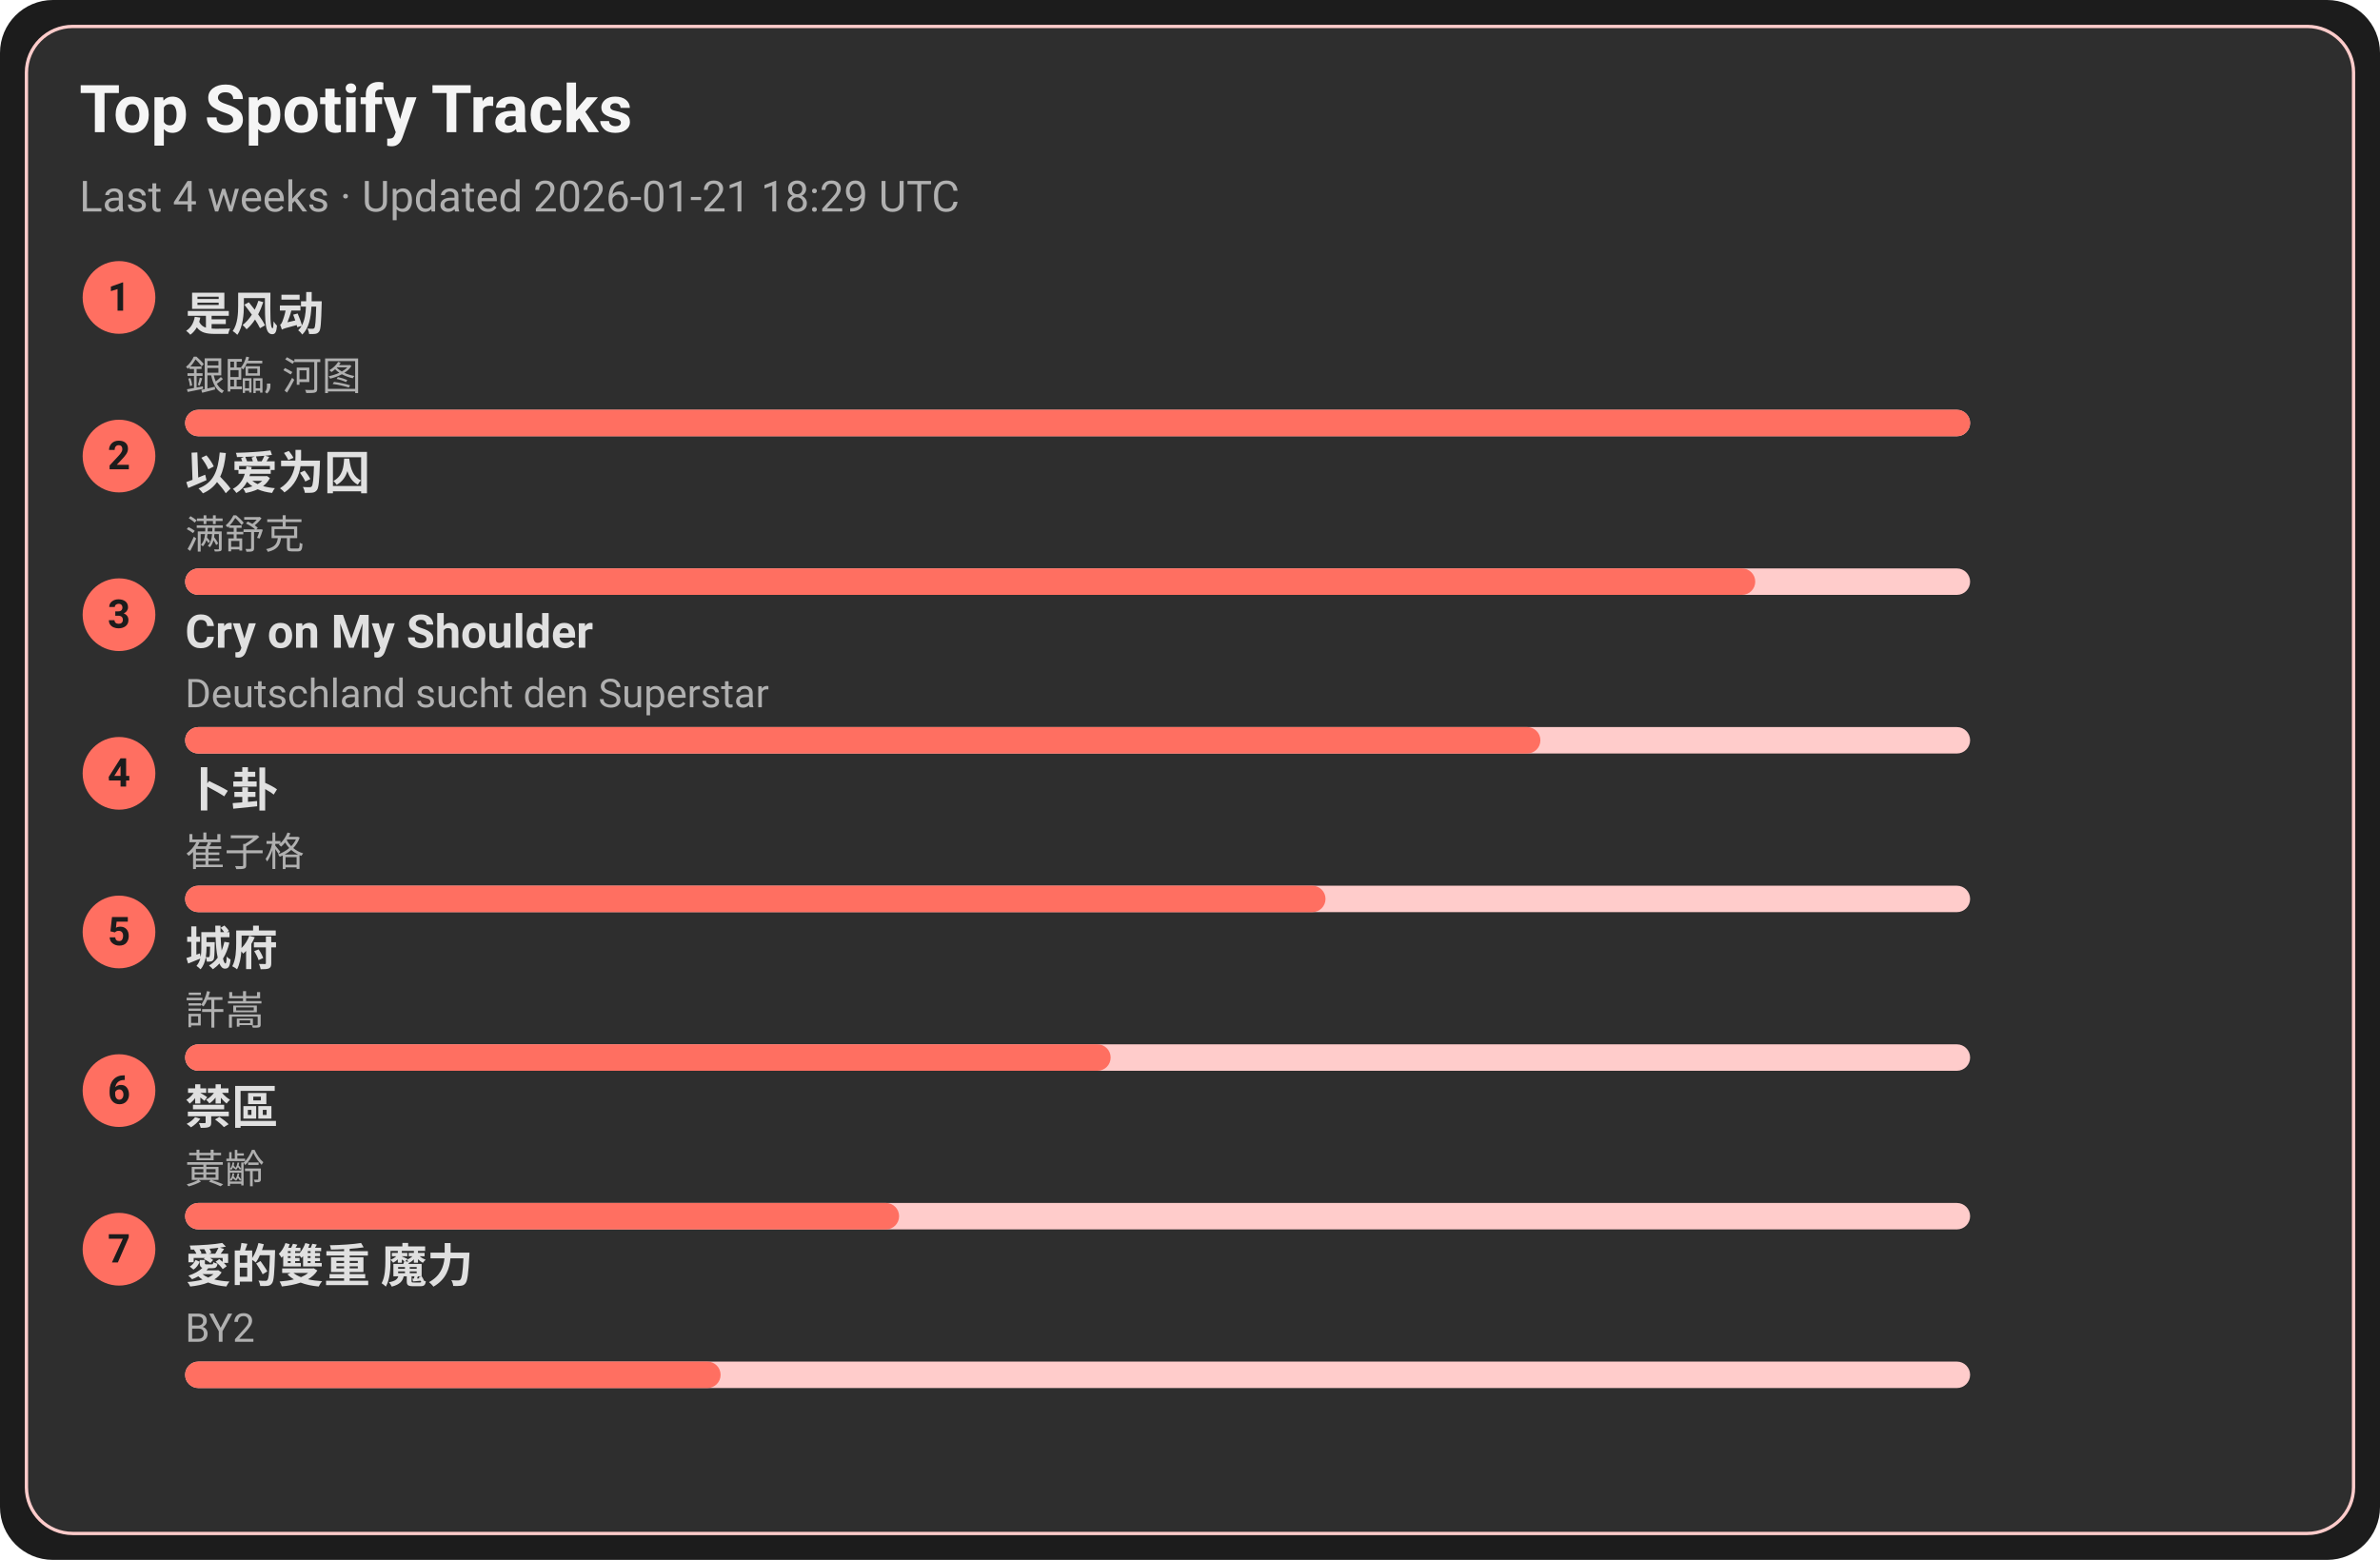
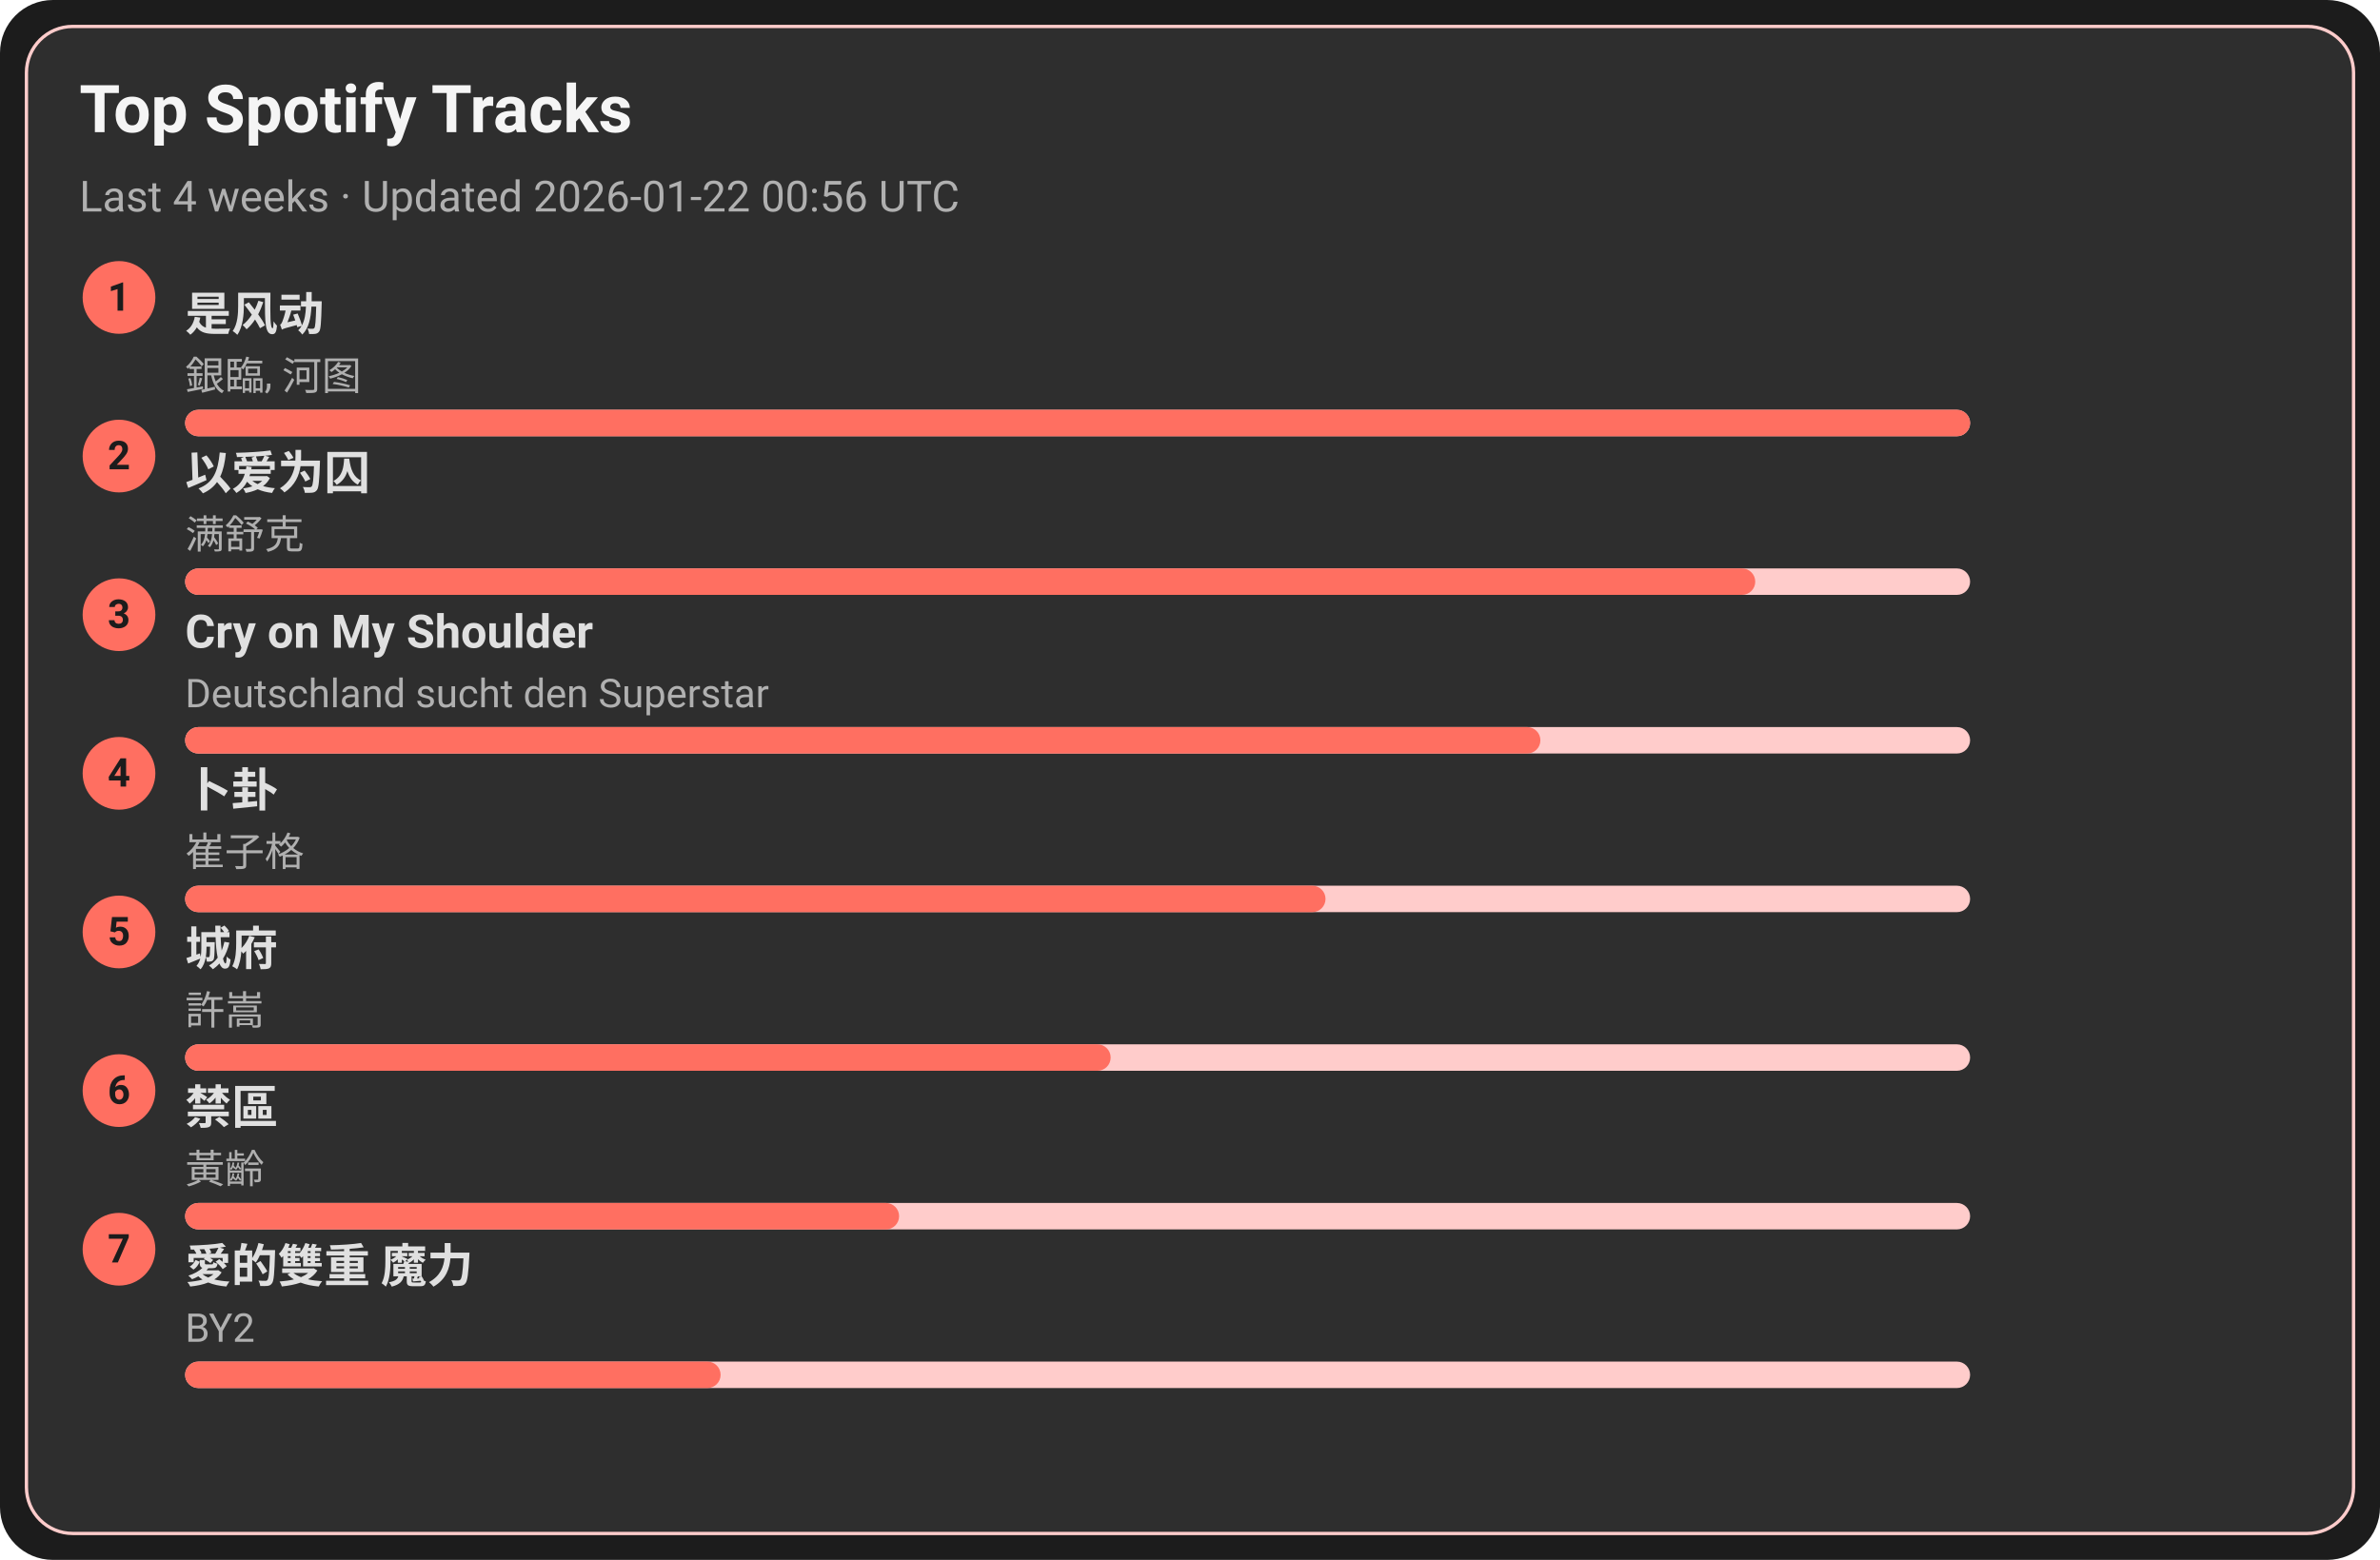
<svg xmlns="http://www.w3.org/2000/svg" width="720" height="472" viewBox="0 0 720 472">
  <style>text{font-family:-apple-system,BlinkMacSystemFont,Segoe UI,Roboto,Ubuntu,Helvetica Neue,Arial,Noto Sans,sans-serif}</style>
  <rect width="720" height="472" rx="16" fill="#1c1c1c" />
  <rect x="8" y="8" width="704" height="456" rx="14" fill="#2e2e2e" stroke="#ffcccb" />
  <text x="24" y="40" font-size="20" fill="#f5f5f5" font-weight="600">Top Spotify Tracks</text>
-   <text x="24" y="64" font-size="13" fill="#b0b0b0">Last 4 weeks · Updated 2026-01-21 18:29 UTC</text>
+   <text x="24" y="64" font-size="13" fill="#b0b0b0">Last 4 weeks · Updated 2026-01-22 00:56 UTC</text>
  <circle cx="36" cy="90" r="11" fill="#ff6f61" />
  <text x="36" y="94" text-anchor="middle" font-size="12" fill="#1c1c1c" font-weight="700">1</text>
  <a href="https://open.spotify.com/track/3lePQ8c4jq7bTePsXEmslh" target="_blank" rel="noopener noreferrer">
    <text x="56" y="100" font-size="14" fill="#e0e0e0" font-weight="600">是风动</text>
  </a>
  <text x="56" y="118" font-size="12" fill="#b0b0b0">銀臨, 河图</text>
  <rect x="56" y="124" width="540" height="8" rx="4" fill="#ffcccb" />
  <rect x="56" y="124" width="540" height="8" rx="4" fill="#ff6f61" />
  <circle cx="36" cy="138" r="11" fill="#ff6f61" />
  <text x="36" y="142" text-anchor="middle" font-size="12" fill="#1c1c1c" font-weight="700">2</text>
  <a href="https://open.spotify.com/track/0RW2LEfGQK5BaIho6sSLqf" target="_blank" rel="noopener noreferrer">
    <text x="56" y="148" font-size="14" fill="#e0e0e0" font-weight="600">以爱为囚</text>
  </a>
  <text x="56" y="166" font-size="12" fill="#b0b0b0">满舒克</text>
  <rect x="56" y="172" width="540" height="8" rx="4" fill="#ffcccb" />
  <rect x="56" y="172" width="475" height="8" rx="4" fill="#ff6f61" />
  <circle cx="36" cy="186" r="11" fill="#ff6f61" />
  <text x="36" y="190" text-anchor="middle" font-size="12" fill="#1c1c1c" font-weight="700">3</text>
  <a href="https://open.spotify.com/track/6usmG2MoD0C0Lc2pNgCVWV" target="_blank" rel="noopener noreferrer">
    <text x="56" y="196" font-size="14" fill="#e0e0e0" font-weight="600">Cry on My Shoulder</text>
  </a>
  <text x="56" y="214" font-size="12" fill="#b0b0b0">Deutschland sucht den Superstar</text>
  <rect x="56" y="220" width="540" height="8" rx="4" fill="#ffcccb" />
  <rect x="56" y="220" width="410" height="8" rx="4" fill="#ff6f61" />
  <circle cx="36" cy="234" r="11" fill="#ff6f61" />
  <text x="36" y="238" text-anchor="middle" font-size="12" fill="#1c1c1c" font-weight="700">4</text>
  <a href="https://open.spotify.com/track/4ToeYifpQaikbYa7krOD6s" target="_blank" rel="noopener noreferrer">
    <text x="56" y="244" font-size="14" fill="#e0e0e0" font-weight="600">卜卦</text>
  </a>
  <text x="56" y="262" font-size="12" fill="#b0b0b0">崔子格</text>
  <rect x="56" y="268" width="540" height="8" rx="4" fill="#ffcccb" />
  <rect x="56" y="268" width="345" height="8" rx="4" fill="#ff6f61" />
  <circle cx="36" cy="282" r="11" fill="#ff6f61" />
  <text x="36" y="286" text-anchor="middle" font-size="12" fill="#1c1c1c" font-weight="700">5</text>
  <a href="https://open.spotify.com/track/4AmlSf7hye0QVpnHCcEoEw" target="_blank" rel="noopener noreferrer">
    <text x="56" y="292" font-size="14" fill="#e0e0e0" font-weight="600">城府</text>
  </a>
  <text x="56" y="310" font-size="12" fill="#b0b0b0">許嵩</text>
  <rect x="56" y="316" width="540" height="8" rx="4" fill="#ffcccb" />
  <rect x="56" y="316" width="280" height="8" rx="4" fill="#ff6f61" />
  <circle cx="36" cy="330" r="11" fill="#ff6f61" />
  <text x="36" y="334" text-anchor="middle" font-size="12" fill="#1c1c1c" font-weight="700">6</text>
  <a href="https://open.spotify.com/track/5HAMeMgu9hGL5a8ZwNz6cp" target="_blank" rel="noopener noreferrer">
    <text x="56" y="340" font-size="14" fill="#e0e0e0" font-weight="600">禁區</text>
  </a>
  <text x="56" y="358" font-size="12" fill="#b0b0b0">黃齡</text>
  <rect x="56" y="364" width="540" height="8" rx="4" fill="#ffcccb" />
  <rect x="56" y="364" width="216" height="8" rx="4" fill="#ff6f61" />
  <circle cx="36" cy="378" r="11" fill="#ff6f61" />
  <text x="36" y="382" text-anchor="middle" font-size="12" fill="#1c1c1c" font-weight="700">7</text>
  <a href="https://open.spotify.com/track/0yYmS4k3R0TTdDhvOBxRVp" target="_blank" rel="noopener noreferrer">
    <text x="56" y="388" font-size="14" fill="#e0e0e0" font-weight="600">愛的雙重 魔力</text>
  </a>
  <text x="56" y="406" font-size="12" fill="#b0b0b0">BY2</text>
  <rect x="56" y="412" width="540" height="8" rx="4" fill="#ffcccb" />
  <rect x="56" y="412" width="162" height="8" rx="4" fill="#ff6f61" />
</svg>
